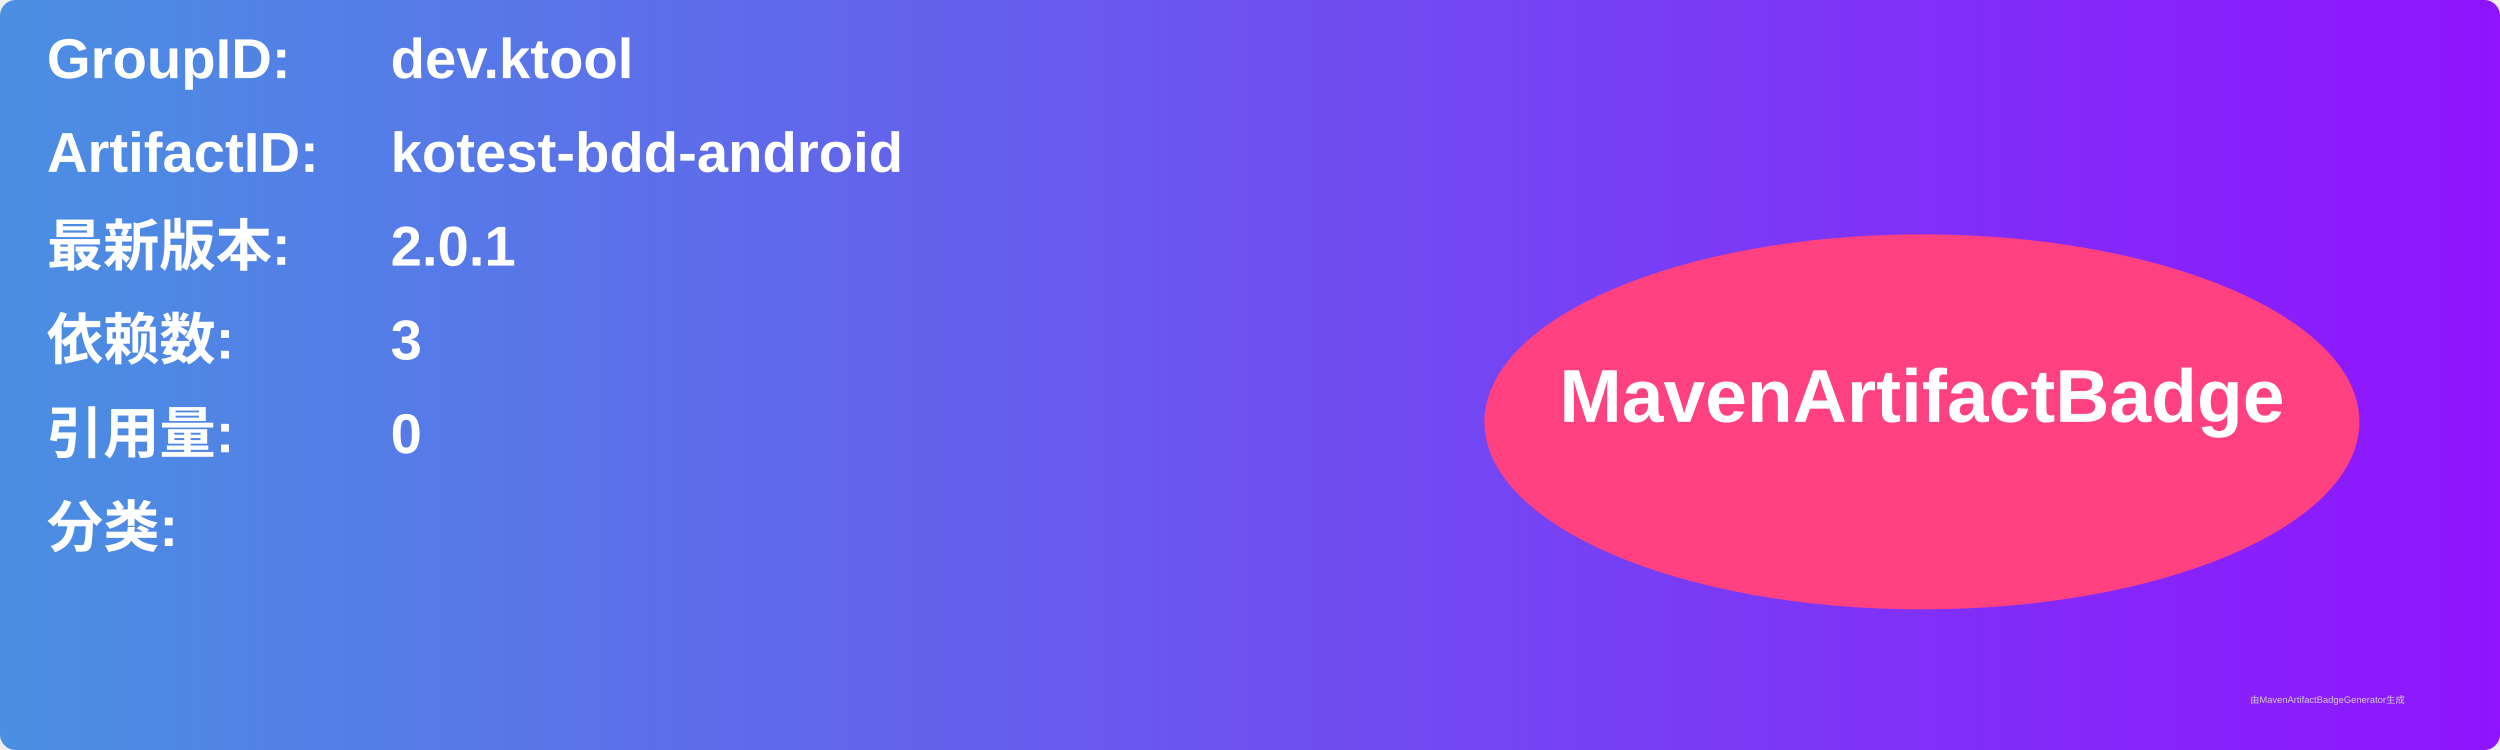
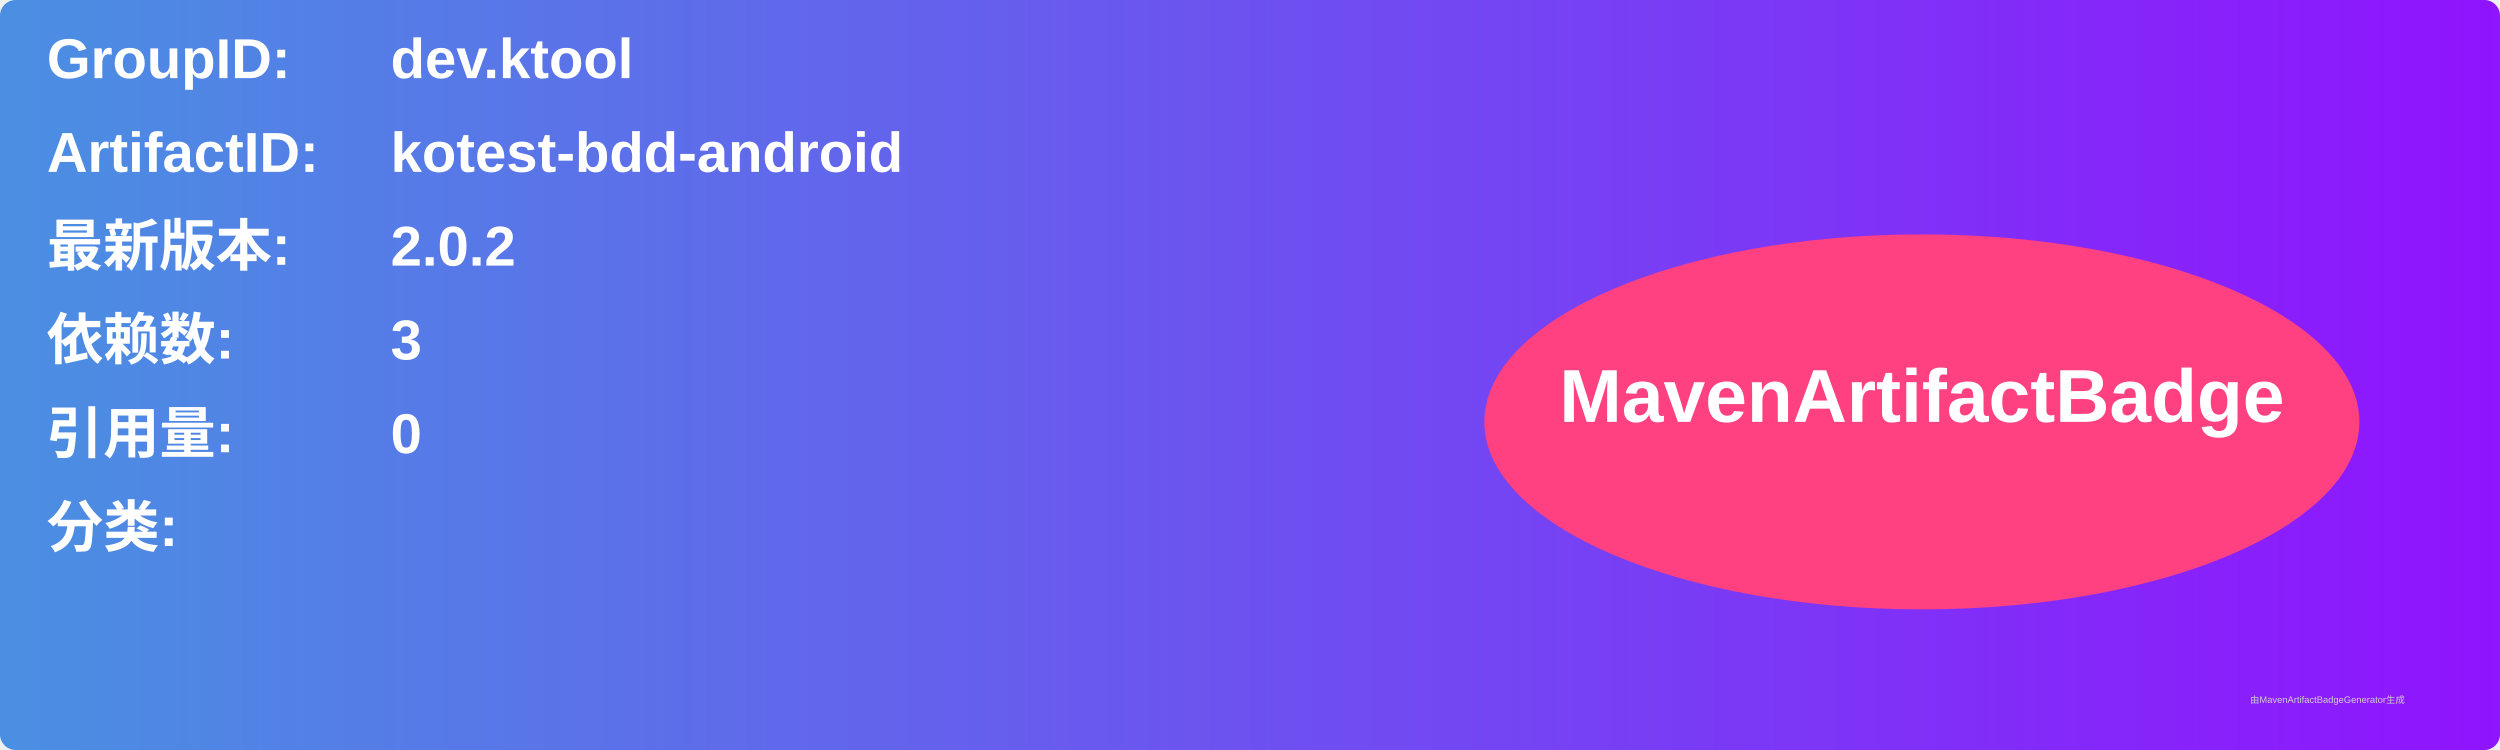
<svg xmlns="http://www.w3.org/2000/svg" width="800" height="240" viewBox="0 0 800 240">
  <linearGradient id="grad" x1="0%" y1="0%" x2="100%" y2="0%">
    <stop offset="0%" stop-color="#4a90e2" />
    <stop offset="100%" stop-color="#9013fe" />
  </linearGradient>
  <rect width="100%" height="100%" rx="5" ry="5" fill="url(#grad)" />
  <g transform="translate(15, 15)">
    <text x="0" y="10" font-family="Arial" font-size="18" fill="white" font-weight="bold" width="260">GroupID:</text>
    <text x="110" y="10" font-family="Arial" font-size="18" fill="white" font-weight="bold" width="460">dev.ktool</text>
    <text x="0" y="40" font-family="Arial" font-size="18" fill="white" font-weight="bold" width="260">ArtifactID:</text>
    <text x="110" y="40" font-family="Arial" font-size="18" fill="white" font-weight="bold" width="460">kotest-bdd-android</text>
    <text x="0" y="70" font-family="Arial" font-size="18" fill="white" font-weight="bold">最新版本:</text>
    <text x="110" y="70" font-family="Arial" font-size="18" fill="white" font-weight="bold">
-       <tspan font-weight="bold">2.0.1</tspan>
+       <tspan font-weight="bold">2.0.2</tspan>
    </text>
    <text x="0" y="100" font-family="Arial" font-size="18" fill="white" font-weight="bold">依赖数: </text>
    <text x="110" y="100" font-family="Arial" font-size="18" fill="white">
      <tspan font-weight="bold">3</tspan>
    </text>
    <text x="0" y="130" font-family="Arial" font-size="18" fill="white" font-weight="bold">引用量: </text>
    <text x="110" y="130" font-family="Arial" font-size="18" fill="white">
      <tspan font-weight="bold">0</tspan>
    </text>
    <text x="0" y="160" font-family="Arial" font-size="18" fill="white" font-weight="bold">分类:</text>
    <text x="10" y="190" font-family="Arial" font-size="10" fill="white">
      <tspan font-weight="bold" />
    </text>
    <ellipse cx="600" cy="120" rx="140" ry="60" fill="#ff4081" />
    <text x="600" y="120" text-anchor="middle" font-family="Arial" font-size="24" fill="white" font-weight="bold">MavenArtifactBadge</text>
  </g>
  <text x="720" y="225" font-family="Arial" font-size="3" fill="#d0d0d0">由MavenArtifactBadgeGenerator生成</text>
</svg>
